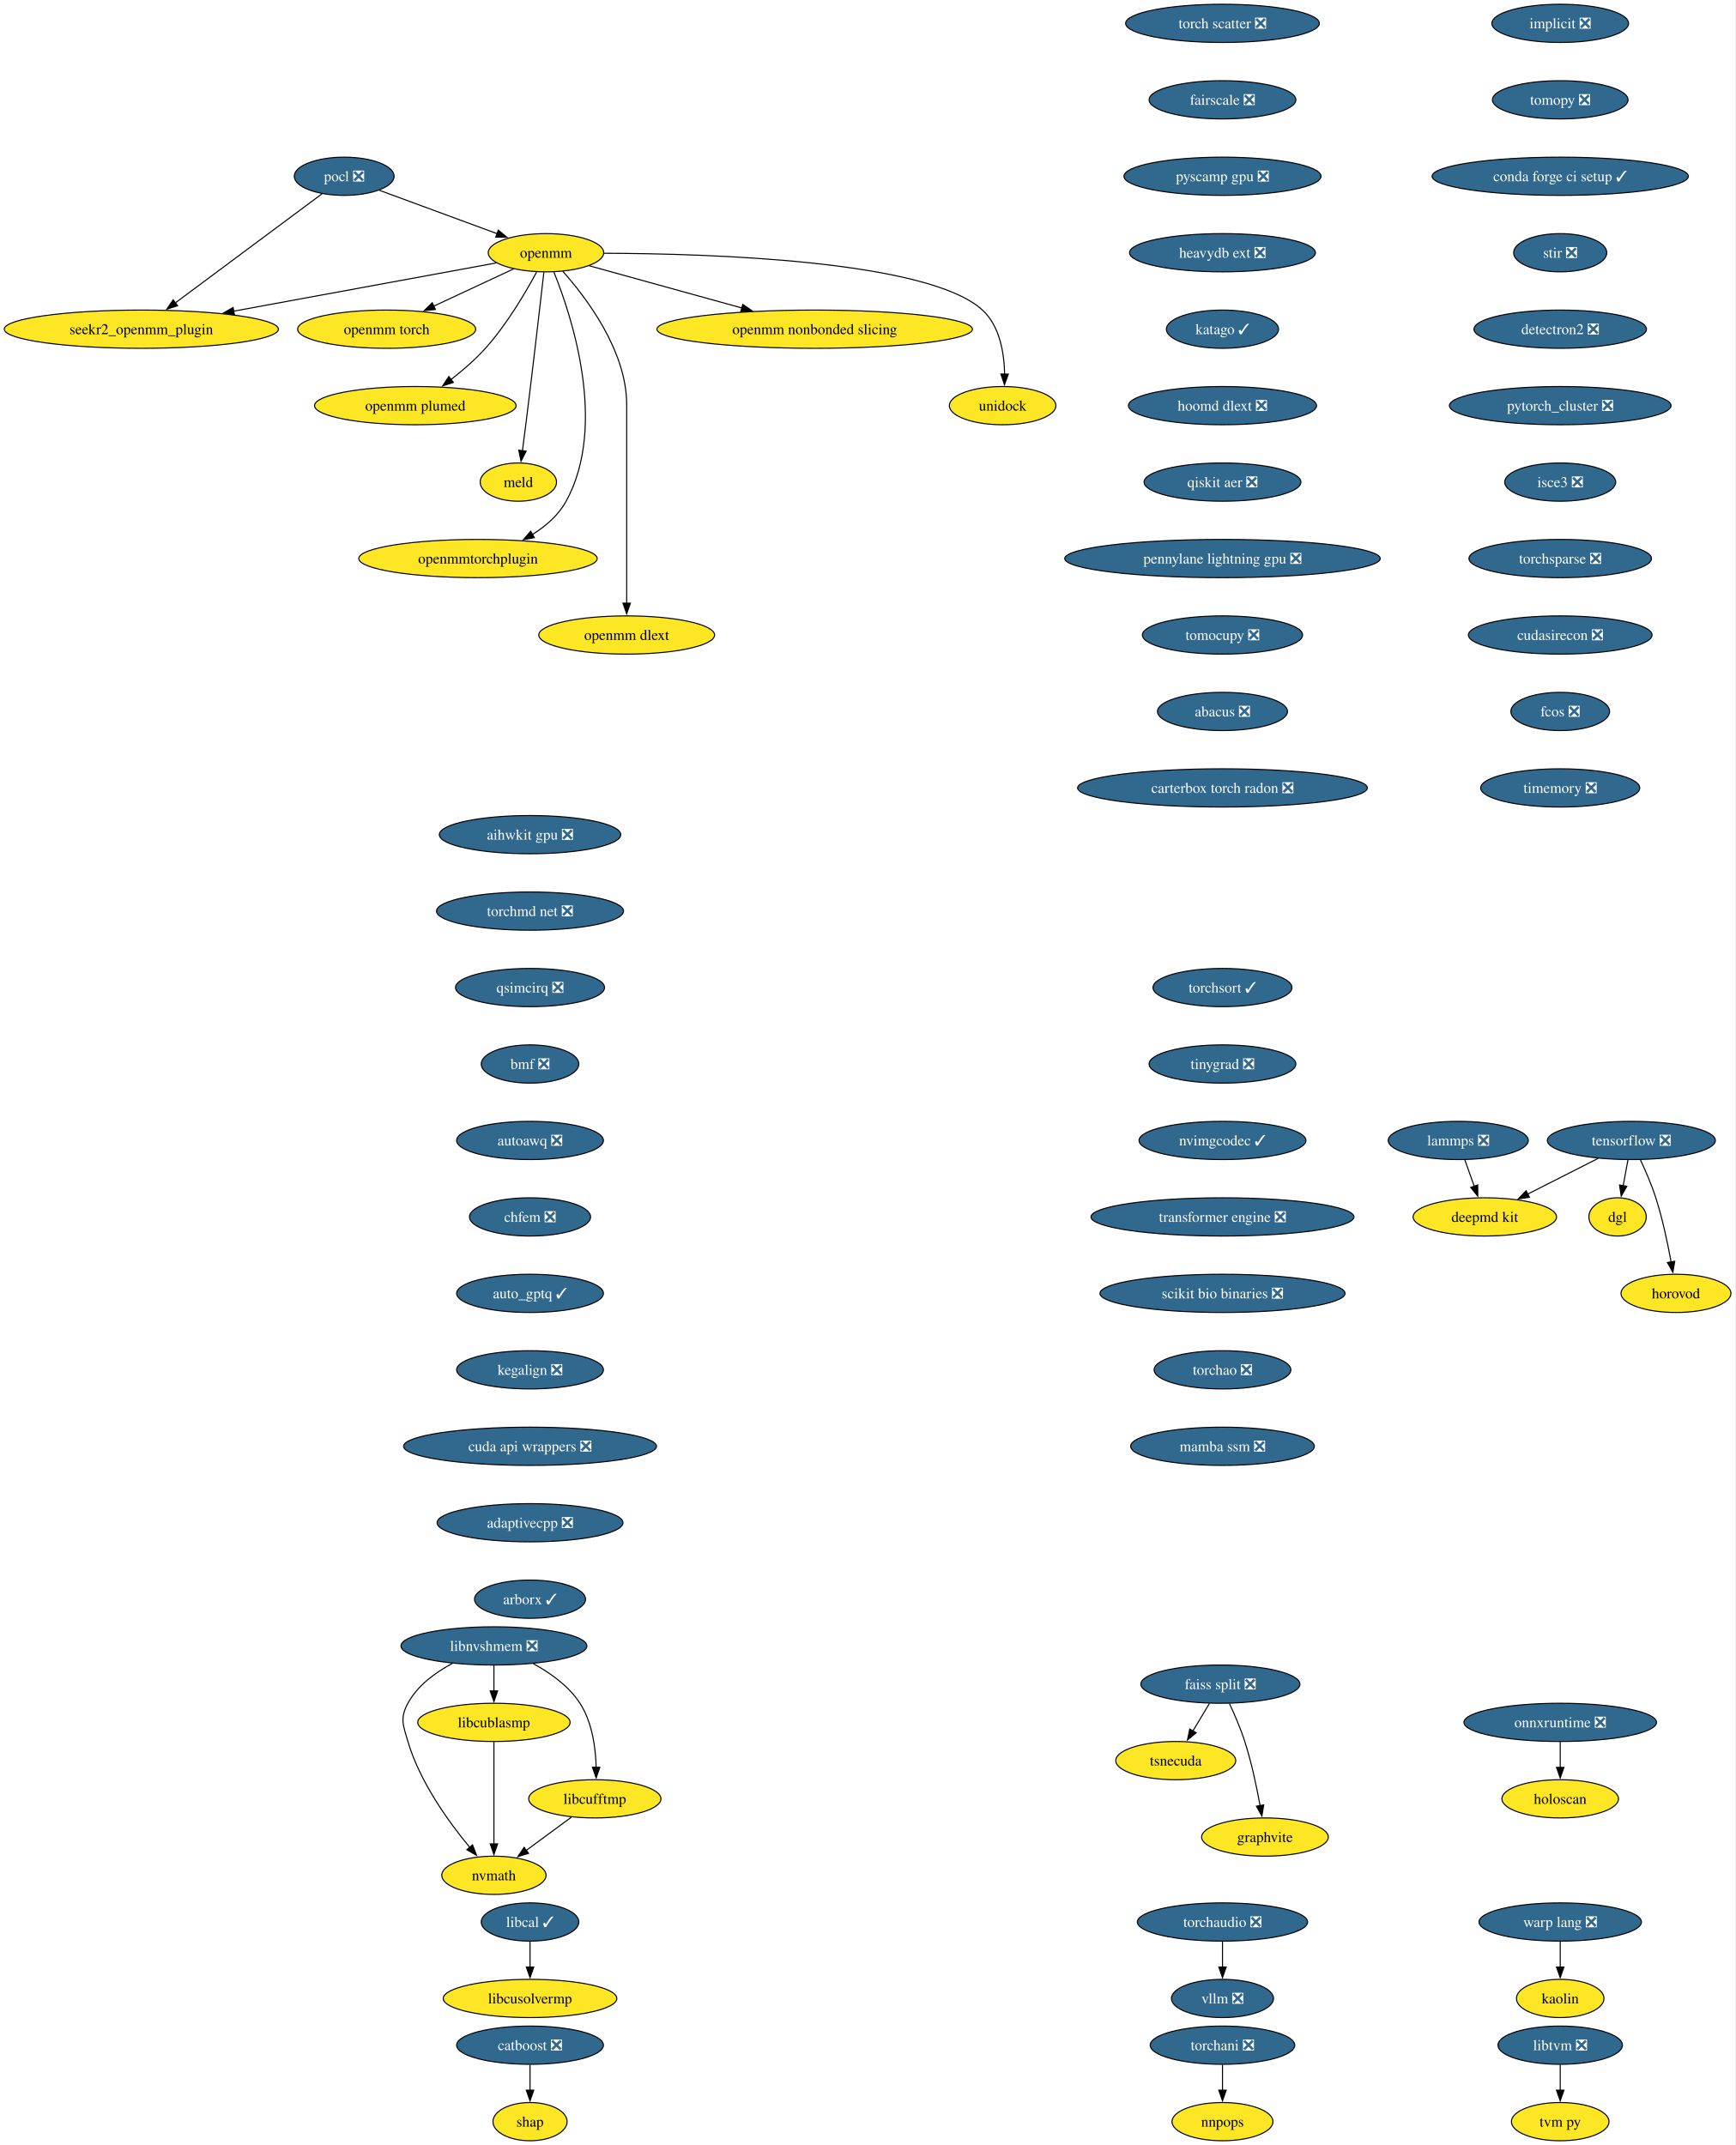
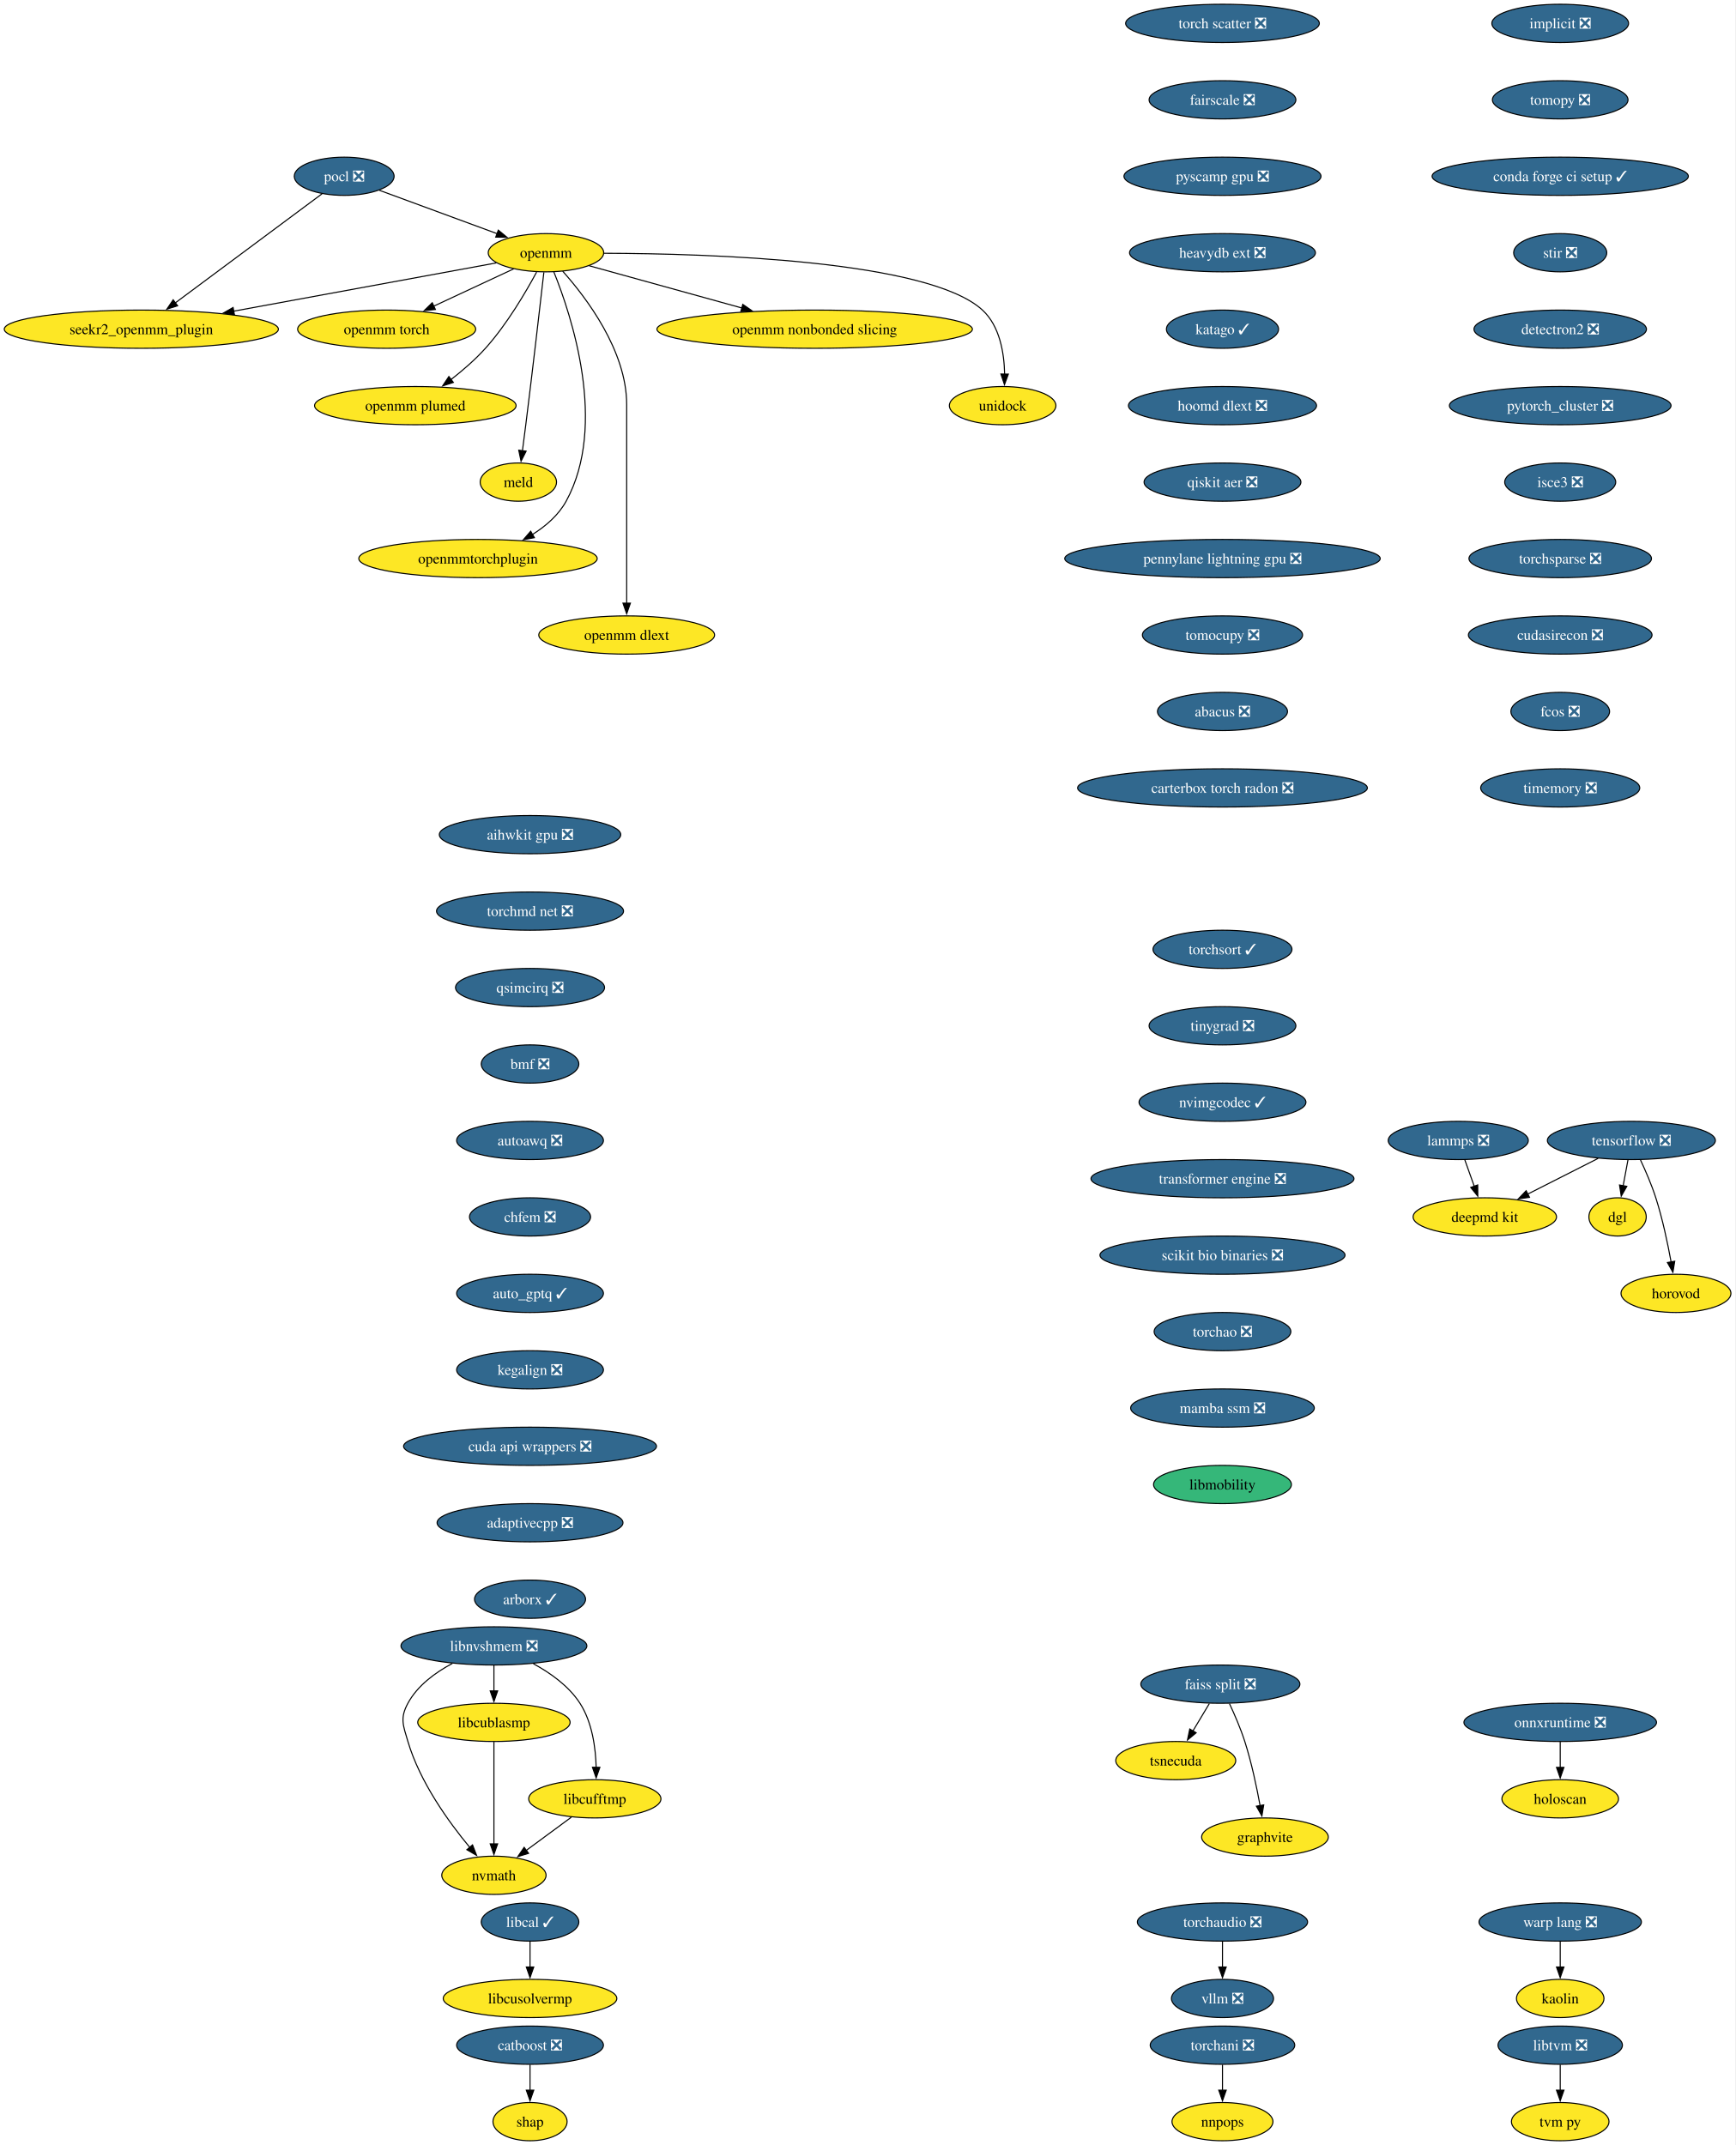
<svg xmlns="http://www.w3.org/2000/svg" xmlns:xlink="http://www.w3.org/1999/xlink" width="1634pt" height="2020pt" viewBox="0.00 0.00 1634.00 2020.00">
  <g id="graph0" class="graph" transform="scale(1 1) rotate(0) translate(4 2016)">
    <polygon fill="white" stroke="none" points="-4,4 -4,-2016 1629.81,-2016 1629.81,4 -4,4" />
    <g id="node1" class="node">
      <g id="a_node1">
        <a xlink:href="https://github.com/conda-forge/implicit-feedstock/pull/109" xlink:title="implicit ❎">
          <ellipse fill="#31688e" stroke="black" cx="1465.07" cy="-1994" rx="64.36" ry="18" />
          <text xml:space="preserve" text-anchor="middle" x="1465.07" y="-1989.33" font-family="Times,serif" font-size="14.00" fill="white">implicit ❎</text>
        </a>
      </g>
    </g>
    <g id="node2" class="node">
      <g id="a_node2">
        <a xlink:href="https://github.com/conda-forge/tomopy-feedstock/pull/84" xlink:title="tomopy ❎">
          <ellipse fill="#31688e" stroke="black" cx="1465.07" cy="-1922" rx="63.84" ry="18" />
          <text xml:space="preserve" text-anchor="middle" x="1465.07" y="-1917.33" font-family="Times,serif" font-size="14.00" fill="white">tomopy ❎</text>
        </a>
      </g>
    </g>
    <g id="node13" class="node">
      <g id="a_node13">
        <a xlink:href="https://github.com/conda-forge/conda-forge-ci-setup-feedstock/pull/393" xlink:title="conda forge ci setup ✓">
          <ellipse fill="#31688e" stroke="black" cx="1465.07" cy="-1850" rx="120.65" ry="18" />
          <text xml:space="preserve" text-anchor="middle" x="1465.07" y="-1845.33" font-family="Times,serif" font-size="14.00" fill="white">conda forge ci setup ✓</text>
        </a>
      </g>
    </g>
    <g id="node3" class="node">
      <g id="a_node3">
        <a xlink:href="https://github.com/conda-forge/pocl-feedstock/pull/110" xlink:title="pocl ❎">
          <ellipse fill="#31688e" stroke="black" cx="320.07" cy="-1850" rx="47" ry="18" />
          <text xml:space="preserve" text-anchor="middle" x="320.07" y="-1845.33" font-family="Times,serif" font-size="14.00" fill="white">pocl ❎</text>
        </a>
      </g>
    </g>
    <g id="node4" class="node">
      <g id="a_node4">
        <a xlink:href="https://github.com/conda-forge/openmm-feedstock" xlink:title="openmm">
          <ellipse fill="#fde725" stroke="black" cx="510.07" cy="-1778" rx="54.36" ry="18" />
          <text xml:space="preserve" text-anchor="middle" x="510.07" y="-1773.33" font-family="Times,serif" font-size="14.00">openmm</text>
        </a>
      </g>
    </g>
    <g id="edge2" class="edge">
      <path fill="none" stroke="black" d="M353.17,-1836.81C383.87,-1825.5 429.84,-1808.56 464.1,-1795.94" />
      <polygon fill="black" stroke="black" points="465.19,-1799.27 473.36,-1792.53 462.77,-1792.7 465.19,-1799.27" />
    </g>
    <g id="node5" class="node">
      <g id="a_node5">
        <a xlink:href="https://github.com/conda-forge/seekr2_openmm_plugin-feedstock" xlink:title="seekr2_openmm_plugin">
          <ellipse fill="#fde725" stroke="black" cx="129.07" cy="-1706" rx="129.07" ry="18" />
          <text xml:space="preserve" text-anchor="middle" x="129.07" y="-1701.33" font-family="Times,serif" font-size="14.00">seekr2_openmm_plugin</text>
        </a>
      </g>
    </g>
    <g id="edge3" class="edge">
      <path fill="none" stroke="black" d="M299.27,-1833.53C265.88,-1808.71 200.11,-1759.81 160.83,-1730.61" />
      <polygon fill="black" stroke="black" points="163.25,-1728.05 153.13,-1724.89 159.07,-1733.66 163.25,-1728.05" />
    </g>
    <g id="edge4" class="edge">
      <path fill="none" stroke="black" d="M463.35,-1768.42C401.9,-1757.13 292.71,-1737.06 215.88,-1722.95" />
      <polygon fill="black" stroke="black" points="216.74,-1719.55 206.28,-1721.18 215.48,-1726.43 216.74,-1719.55" />
    </g>
    <g id="node6" class="node">
      <g id="a_node6">
        <a xlink:href="https://github.com/conda-forge/openmm-torch-feedstock" xlink:title="openmm torch">
          <ellipse fill="#fde725" stroke="black" cx="360.07" cy="-1706" rx="83.83" ry="18" />
          <text xml:space="preserve" text-anchor="middle" x="360.07" y="-1701.33" font-family="Times,serif" font-size="14.00">openmm torch</text>
        </a>
      </g>
    </g>
    <g id="edge5" class="edge">
      <path fill="none" stroke="black" d="M479.72,-1762.83C458.09,-1752.74 428.68,-1739.02 404.43,-1727.7" />
      <polygon fill="black" stroke="black" points="405.96,-1724.55 395.42,-1723.49 403,-1730.89 405.96,-1724.55" />
    </g>
    <g id="node7" class="node">
      <g id="a_node7">
        <a xlink:href="https://github.com/conda-forge/openmm-plumed-feedstock" xlink:title="openmm plumed">
          <ellipse fill="#fde725" stroke="black" cx="387.07" cy="-1634" rx="94.88" ry="18" />
          <text xml:space="preserve" text-anchor="middle" x="387.07" y="-1629.33" font-family="Times,serif" font-size="14.00">openmm plumed</text>
        </a>
      </g>
    </g>
    <g id="edge6" class="edge">
      <path fill="none" stroke="black" d="M501.26,-1759.79C491.14,-1740.98 473.31,-1710.52 453.07,-1688 443.48,-1677.32 431.6,-1667.08 420.58,-1658.49" />
      <polygon fill="black" stroke="black" points="422.88,-1655.85 412.8,-1652.61 418.66,-1661.43 422.88,-1655.85" />
    </g>
    <g id="node8" class="node">
      <g id="a_node8">
        <a xlink:href="https://github.com/conda-forge/meld-feedstock" xlink:title="meld">
          <ellipse fill="#fde725" stroke="black" cx="484.07" cy="-1562" rx="35.95" ry="18" />
          <text xml:space="preserve" text-anchor="middle" x="484.07" y="-1557.33" font-family="Times,serif" font-size="14.00">meld</text>
        </a>
      </g>
    </g>
    <g id="edge7" class="edge">
      <path fill="none" stroke="black" d="M508.1,-1759.6C504.73,-1730.06 497.6,-1668.23 491.07,-1616 490.08,-1608.05 488.96,-1599.43 487.91,-1591.51" />
      <polygon fill="black" stroke="black" points="491.39,-1591.13 486.6,-1581.68 484.45,-1592.05 491.39,-1591.13" />
    </g>
    <g id="node9" class="node">
      <g id="a_node9">
        <a xlink:href="https://github.com/conda-forge/openmmtorchplugin-feedstock" xlink:title="openmmtorchplugin">
          <ellipse fill="#fde725" stroke="black" cx="446.07" cy="-1490" rx="112.24" ry="18" />
          <text xml:space="preserve" text-anchor="middle" x="446.07" y="-1485.33" font-family="Times,serif" font-size="14.00">openmmtorchplugin</text>
        </a>
      </g>
    </g>
    <g id="edge8" class="edge">
      <path fill="none" stroke="black" d="M517.51,-1759.87C533.86,-1719.4 568.47,-1615.9 529.07,-1544 521.87,-1530.86 509.87,-1520.5 497.2,-1512.56" />
      <polygon fill="black" stroke="black" points="499.18,-1509.66 488.76,-1507.71 495.69,-1515.73 499.18,-1509.66" />
    </g>
    <g id="node10" class="node">
      <g id="a_node10">
        <a xlink:href="https://github.com/conda-forge/openmm-dlext-feedstock" xlink:title="openmm dlext">
          <ellipse fill="#fde725" stroke="black" cx="586.07" cy="-1418" rx="82.77" ry="18" />
          <text xml:space="preserve" text-anchor="middle" x="586.07" y="-1413.33" font-family="Times,serif" font-size="14.00">openmm dlext</text>
        </a>
      </g>
    </g>
    <g id="edge9" class="edge">
      <path fill="none" stroke="black" d="M525.82,-1760.61C548.08,-1735.64 586.07,-1685.61 586.07,-1635 586.07,-1635 586.07,-1635 586.07,-1561 586.07,-1521.74 586.07,-1476.38 586.07,-1447.69" />
      <polygon fill="black" stroke="black" points="589.57,-1448 586.07,-1438 582.57,-1448 589.57,-1448" />
    </g>
    <g id="node11" class="node">
      <g id="a_node11">
        <a xlink:href="https://github.com/conda-forge/openmm-nonbonded-slicing-feedstock" xlink:title="openmm nonbonded slicing">
          <ellipse fill="#fde725" stroke="black" cx="763.07" cy="-1706" rx="148.54" ry="18" />
          <text xml:space="preserve" text-anchor="middle" x="763.07" y="-1701.33" font-family="Times,serif" font-size="14.00">openmm nonbonded slicing</text>
        </a>
      </g>
    </g>
    <g id="edge10" class="edge">
      <path fill="none" stroke="black" d="M550.72,-1765.75C589.43,-1755.04 648.46,-1738.71 694.46,-1725.98" />
      <polygon fill="black" stroke="black" points="695.39,-1729.36 704.1,-1723.32 693.52,-1722.61 695.39,-1729.36" />
    </g>
    <g id="node12" class="node">
      <g id="a_node12">
        <a xlink:href="https://github.com/conda-forge/unidock-feedstock" xlink:title="unidock">
          <ellipse fill="#fde725" stroke="black" cx="940.07" cy="-1634" rx="50.16" ry="18" />
          <text xml:space="preserve" text-anchor="middle" x="940.07" y="-1629.33" font-family="Times,serif" font-size="14.00">unidock</text>
        </a>
      </g>
    </g>
    <g id="edge11" class="edge">
      <path fill="none" stroke="black" d="M564.77,-1777.49C664.48,-1777.21 870.27,-1770.79 921.07,-1724 937.43,-1708.93 941.54,-1683.52 941.93,-1663.7" />
      <polygon fill="black" stroke="black" points="945.43,-1663.69 941.79,-1653.74 938.43,-1663.79 945.43,-1663.69" />
    </g>
    <g id="node18" class="node">
      <g id="a_node18">
        <a xlink:href="https://github.com/conda-forge/stir-feedstock/pull/134" xlink:title="stir ❎">
          <ellipse fill="#31688e" stroke="black" cx="1465.07" cy="-1778" rx="43.84" ry="18" />
          <text xml:space="preserve" text-anchor="middle" x="1465.07" y="-1773.33" font-family="Times,serif" font-size="14.00" fill="white">stir ❎</text>
        </a>
      </g>
    </g>
    <g id="node14" class="node">
      <g id="a_node14">
        <a xlink:href="https://github.com/conda-forge/tensorflow-feedstock/pull/436" xlink:title="tensorflow ❎">
          <ellipse fill="#31688e" stroke="black" cx="1532.07" cy="-942" rx="79.09" ry="18" />
          <text xml:space="preserve" text-anchor="middle" x="1532.07" y="-937.33" font-family="Times,serif" font-size="14.00" fill="white">tensorflow ❎</text>
        </a>
      </g>
    </g>
    <g id="node15" class="node">
      <g id="a_node15">
        <a xlink:href="https://github.com/conda-forge/deepmd-kit-feedstock" xlink:title="deepmd kit">
          <ellipse fill="#fde725" stroke="black" cx="1394.07" cy="-870" rx="67.52" ry="18" />
          <text xml:space="preserve" text-anchor="middle" x="1394.07" y="-865.33" font-family="Times,serif" font-size="14.00">deepmd kit</text>
        </a>
      </g>
    </g>
    <g id="edge13" class="edge">
      <path fill="none" stroke="black" d="M1500.76,-925.12C1481.08,-915.13 1455.49,-902.16 1434.31,-891.41" />
      <polygon fill="black" stroke="black" points="1436.17,-888.43 1425.66,-887.02 1433,-894.67 1436.17,-888.43" />
    </g>
    <g id="node16" class="node">
      <g id="a_node16">
        <a xlink:href="https://github.com/conda-forge/dgl-feedstock" xlink:title="dgl">
          <ellipse fill="#fde725" stroke="black" cx="1519.07" cy="-870" rx="27.01" ry="18" />
          <text xml:space="preserve" text-anchor="middle" x="1519.07" y="-865.33" font-family="Times,serif" font-size="14.00">dgl</text>
        </a>
      </g>
    </g>
    <g id="edge14" class="edge">
      <path fill="none" stroke="black" d="M1528.86,-923.7C1527.49,-916.32 1525.86,-907.52 1524.32,-899.25" />
      <polygon fill="black" stroke="black" points="1527.79,-898.79 1522.53,-889.59 1520.91,-900.06 1527.79,-898.79" />
    </g>
    <g id="node17" class="node">
      <g id="a_node17">
        <a xlink:href="https://github.com/conda-forge/horovod-feedstock" xlink:title="horovod">
          <ellipse fill="#fde725" stroke="black" cx="1574.07" cy="-798" rx="51.74" ry="18" />
          <text xml:space="preserve" text-anchor="middle" x="1574.07" y="-793.33" font-family="Times,serif" font-size="14.00">horovod</text>
        </a>
      </g>
    </g>
    <g id="edge15" class="edge">
      <path fill="none" stroke="black" d="M1540.64,-923.67C1545.41,-913.48 1551.16,-900.23 1555.07,-888 1561.41,-868.19 1566.26,-845.23 1569.47,-827.59" />
      <polygon fill="black" stroke="black" points="1572.9,-828.27 1571.17,-817.82 1566,-827.07 1572.9,-828.27" />
    </g>
    <g id="node22" class="node">
      <g id="a_node22">
        <a xlink:href="https://github.com/conda-forge/detectron2-feedstock/pull/52" xlink:title="detectron2 ❎">
          <ellipse fill="#31688e" stroke="black" cx="1465.07" cy="-1706" rx="81.2" ry="18" />
          <text xml:space="preserve" text-anchor="middle" x="1465.07" y="-1701.33" font-family="Times,serif" font-size="14.00" fill="white">detectron2 ❎</text>
        </a>
      </g>
    </g>
    <g id="node19" class="node">
      <g id="a_node19">
        <a xlink:href="https://github.com/conda-forge/catboost-feedstock/pull/142" xlink:title="catboost ❎">
          <ellipse fill="#31688e" stroke="black" cx="495.07" cy="-90" rx="69.1" ry="18" />
          <text xml:space="preserve" text-anchor="middle" x="495.07" y="-85.33" font-family="Times,serif" font-size="14.00" fill="white">catboost ❎</text>
        </a>
      </g>
    </g>
    <g id="node20" class="node">
      <g id="a_node20">
        <a xlink:href="https://github.com/conda-forge/shap-feedstock" xlink:title="shap">
          <ellipse fill="#fde725" stroke="black" cx="495.07" cy="-18" rx="34.9" ry="18" />
          <text xml:space="preserve" text-anchor="middle" x="495.07" y="-13.32" font-family="Times,serif" font-size="14.00">shap</text>
        </a>
      </g>
    </g>
    <g id="edge17" class="edge">
      <path fill="none" stroke="black" d="M495.07,-71.7C495.07,-64.41 495.07,-55.73 495.07,-47.54" />
      <polygon fill="black" stroke="black" points="498.57,-47.62 495.07,-37.62 491.57,-47.62 498.57,-47.62" />
    </g>
    <g id="node21" class="node">
      <g id="a_node21">
        <a xlink:href="https://github.com/conda-forge/lammps-feedstock/pull/228" xlink:title="lammps ❎">
          <ellipse fill="#31688e" stroke="black" cx="1369.07" cy="-942" rx="65.94" ry="18" />
          <text xml:space="preserve" text-anchor="middle" x="1369.07" y="-937.33" font-family="Times,serif" font-size="14.00" fill="white">lammps ❎</text>
        </a>
      </g>
    </g>
    <g id="edge18" class="edge">
      <path fill="none" stroke="black" d="M1375.25,-923.7C1377.95,-916.15 1381.17,-907.12 1384.19,-898.68" />
      <polygon fill="black" stroke="black" points="1387.39,-900.12 1387.45,-889.53 1380.8,-897.77 1387.39,-900.12" />
    </g>
    <g id="node23" class="node">
      <g id="a_node23">
        <a xlink:href="https://github.com/conda-forge/pytorch_cluster-feedstock/pull/62" xlink:title="pytorch_cluster ❎">
          <ellipse fill="#31688e" stroke="black" cx="1465.07" cy="-1634" rx="104.35" ry="18" />
          <text xml:space="preserve" text-anchor="middle" x="1465.07" y="-1629.33" font-family="Times,serif" font-size="14.00" fill="white">pytorch_cluster ❎</text>
        </a>
      </g>
    </g>
    <g id="node27" class="node">
      <g id="a_node27">
        <a xlink:href="https://github.com/conda-forge/isce3-feedstock/pull/92" xlink:title="isce3 ❎">
          <ellipse fill="#31688e" stroke="black" cx="1465.07" cy="-1562" rx="52.26" ry="18" />
          <text xml:space="preserve" text-anchor="middle" x="1465.07" y="-1557.33" font-family="Times,serif" font-size="14.00" fill="white">isce3 ❎</text>
        </a>
      </g>
    </g>
    <g id="node24" class="node">
      <g id="a_node24">
        <a xlink:href="https://github.com/conda-forge/faiss-split-feedstock/pull/90" xlink:title="faiss split ❎">
          <ellipse fill="#31688e" stroke="black" cx="1145.07" cy="-430" rx="74.88" ry="18" />
          <text xml:space="preserve" text-anchor="middle" x="1145.07" y="-425.32" font-family="Times,serif" font-size="14.00" fill="white">faiss split ❎</text>
        </a>
      </g>
    </g>
    <g id="node25" class="node">
      <g id="a_node25">
        <a xlink:href="https://github.com/conda-forge/tsnecuda-feedstock" xlink:title="tsnecuda">
          <ellipse fill="#fde725" stroke="black" cx="1103.07" cy="-358" rx="56.47" ry="18" />
          <text xml:space="preserve" text-anchor="middle" x="1103.07" y="-353.32" font-family="Times,serif" font-size="14.00">tsnecuda</text>
        </a>
      </g>
    </g>
    <g id="edge21" class="edge">
      <path fill="none" stroke="black" d="M1134.69,-411.7C1130.01,-403.9 1124.38,-394.51 1119.17,-385.83" />
      <polygon fill="black" stroke="black" points="1122.26,-384.18 1114.11,-377.4 1116.26,-387.78 1122.26,-384.18" />
    </g>
    <g id="node26" class="node">
      <g id="a_node26">
        <a xlink:href="https://github.com/conda-forge/graphvite-feedstock" xlink:title="graphvite">
          <ellipse fill="#fde725" stroke="black" cx="1187.07" cy="-286" rx="59.63" ry="18" />
          <text xml:space="preserve" text-anchor="middle" x="1187.07" y="-281.32" font-family="Times,serif" font-size="14.00">graphvite</text>
        </a>
      </g>
    </g>
    <g id="edge22" class="edge">
      <path fill="none" stroke="black" d="M1153.64,-411.67C1158.41,-401.48 1164.16,-388.23 1168.07,-376 1174.41,-356.19 1179.26,-333.23 1182.47,-315.59" />
      <polygon fill="black" stroke="black" points="1185.9,-316.27 1184.17,-305.82 1179,-315.07 1185.9,-316.27" />
    </g>
    <g id="node32" class="node">
      <g id="a_node32">
        <a xlink:href="https://github.com/conda-forge/torchsparse-feedstock/pull/41" xlink:title="torchsparse ❎">
          <ellipse fill="#31688e" stroke="black" cx="1465.07" cy="-1490" rx="85.93" ry="18" />
          <text xml:space="preserve" text-anchor="middle" x="1465.07" y="-1485.33" font-family="Times,serif" font-size="14.00" fill="white">torchsparse ❎</text>
        </a>
      </g>
    </g>
    <g id="node28" class="node">
      <g id="a_node28">
        <a xlink:href="https://github.com/conda-forge/libtvm-feedstock/pull/42" xlink:title="libtvm ❎">
          <ellipse fill="#31688e" stroke="black" cx="1465.07" cy="-90" rx="58.57" ry="18" />
          <text xml:space="preserve" text-anchor="middle" x="1465.07" y="-85.33" font-family="Times,serif" font-size="14.00" fill="white">libtvm ❎</text>
        </a>
      </g>
    </g>
    <g id="node29" class="node">
      <g id="a_node29">
        <a xlink:href="https://github.com/conda-forge/tvm-py-feedstock" xlink:title="tvm py">
          <ellipse fill="#fde725" stroke="black" cx="1465.07" cy="-18" rx="45.95" ry="18" />
          <text xml:space="preserve" text-anchor="middle" x="1465.07" y="-13.32" font-family="Times,serif" font-size="14.00">tvm py</text>
        </a>
      </g>
    </g>
    <g id="edge24" class="edge">
      <path fill="none" stroke="black" d="M1465.07,-71.7C1465.07,-64.41 1465.07,-55.73 1465.07,-47.54" />
      <polygon fill="black" stroke="black" points="1468.57,-47.62 1465.07,-37.62 1461.57,-47.62 1468.57,-47.62" />
    </g>
    <g id="node30" class="node">
      <g id="a_node30">
        <a xlink:href="https://github.com/conda-forge/torchani-feedstock/pull/48" xlink:title="torchani ❎">
          <ellipse fill="#31688e" stroke="black" cx="1147.07" cy="-90" rx="68.04" ry="18" />
          <text xml:space="preserve" text-anchor="middle" x="1147.07" y="-85.33" font-family="Times,serif" font-size="14.00" fill="white">torchani ❎</text>
        </a>
      </g>
    </g>
    <g id="node31" class="node">
      <g id="a_node31">
        <a xlink:href="https://github.com/conda-forge/nnpops-feedstock" xlink:title="nnpops">
          <ellipse fill="#fde725" stroke="black" cx="1147.07" cy="-18" rx="47.53" ry="18" />
          <text xml:space="preserve" text-anchor="middle" x="1147.07" y="-13.32" font-family="Times,serif" font-size="14.00">nnpops</text>
        </a>
      </g>
    </g>
    <g id="edge25" class="edge">
      <path fill="none" stroke="black" d="M1147.07,-71.7C1147.07,-64.41 1147.07,-55.73 1147.07,-47.54" />
      <polygon fill="black" stroke="black" points="1150.57,-47.62 1147.07,-37.62 1143.57,-47.62 1150.57,-47.62" />
    </g>
    <g id="node35" class="node">
      <g id="a_node35">
        <a xlink:href="https://github.com/conda-forge/cudasirecon-feedstock/pull/31" xlink:title="cudasirecon ❎">
          <ellipse fill="#31688e" stroke="black" cx="1465.07" cy="-1418" rx="86.46" ry="18" />
          <text xml:space="preserve" text-anchor="middle" x="1465.07" y="-1413.33" font-family="Times,serif" font-size="14.00" fill="white">cudasirecon ❎</text>
        </a>
      </g>
    </g>
    <g id="node33" class="node">
      <g id="a_node33">
        <a xlink:href="https://github.com/conda-forge/onnxruntime-feedstock/pull/151" xlink:title="onnxruntime ❎">
          <ellipse fill="#31688e" stroke="black" cx="1465.07" cy="-394" rx="90.67" ry="18" />
          <text xml:space="preserve" text-anchor="middle" x="1465.07" y="-389.32" font-family="Times,serif" font-size="14.00" fill="white">onnxruntime ❎</text>
        </a>
      </g>
    </g>
    <g id="node34" class="node">
      <g id="a_node34">
        <a xlink:href="https://github.com/conda-forge/holoscan-feedstock" xlink:title="holoscan">
          <ellipse fill="#fde725" stroke="black" cx="1465.07" cy="-322" rx="54.89" ry="18" />
          <text xml:space="preserve" text-anchor="middle" x="1465.07" y="-317.32" font-family="Times,serif" font-size="14.00">holoscan</text>
        </a>
      </g>
    </g>
    <g id="edge27" class="edge">
      <path fill="none" stroke="black" d="M1465.07,-375.7C1465.07,-368.41 1465.07,-359.73 1465.07,-351.54" />
      <polygon fill="black" stroke="black" points="1468.57,-351.62 1465.07,-341.62 1461.57,-351.62 1468.57,-351.62" />
    </g>
    <g id="node36" class="node">
      <g id="a_node36">
        <a xlink:href="https://github.com/conda-forge/fcos-feedstock/pull/26" xlink:title="fcos ❎">
          <ellipse fill="#31688e" stroke="black" cx="1465.07" cy="-1346" rx="46.47" ry="18" />
          <text xml:space="preserve" text-anchor="middle" x="1465.07" y="-1341.33" font-family="Times,serif" font-size="14.00" fill="white">fcos ❎</text>
        </a>
      </g>
    </g>
    <g id="node37" class="node">
      <g id="a_node37">
        <a xlink:href="https://github.com/conda-forge/timemory-feedstock/pull/23" xlink:title="timemory ❎">
          <ellipse fill="#31688e" stroke="black" cx="1465.07" cy="-1274" rx="74.88" ry="18" />
          <text xml:space="preserve" text-anchor="middle" x="1465.07" y="-1269.33" font-family="Times,serif" font-size="14.00" fill="white">timemory ❎</text>
        </a>
      </g>
    </g>
    <g id="node38" class="node">
      <g id="a_node38">
        <a xlink:href="https://github.com/conda-forge/torch-scatter-feedstock/pull/41" xlink:title="torch scatter ❎">
          <ellipse fill="#31688e" stroke="black" cx="1147.07" cy="-1994" rx="91.19" ry="18" />
          <text xml:space="preserve" text-anchor="middle" x="1147.07" y="-1989.33" font-family="Times,serif" font-size="14.00" fill="white">torch scatter ❎</text>
        </a>
      </g>
    </g>
    <g id="node39" class="node">
      <g id="a_node39">
        <a xlink:href="https://github.com/conda-forge/fairscale-feedstock/pull/41" xlink:title="fairscale ❎">
          <ellipse fill="#31688e" stroke="black" cx="1147.07" cy="-1922" rx="69.1" ry="18" />
          <text xml:space="preserve" text-anchor="middle" x="1147.07" y="-1917.33" font-family="Times,serif" font-size="14.00" fill="white">fairscale ❎</text>
        </a>
      </g>
    </g>
    <g id="node41" class="node">
      <g id="a_node41">
        <a xlink:href="https://github.com/conda-forge/pyscamp-gpu-feedstock/pull/16" xlink:title="pyscamp gpu ❎">
          <ellipse fill="#31688e" stroke="black" cx="1147.07" cy="-1850" rx="92.77" ry="18" />
          <text xml:space="preserve" text-anchor="middle" x="1147.07" y="-1845.33" font-family="Times,serif" font-size="14.00" fill="white">pyscamp gpu ❎</text>
        </a>
      </g>
    </g>
    <g id="node40" class="node">
      <g id="a_node40">
        <a xlink:href="https://github.com/conda-forge/kaolin-feedstock" xlink:title="kaolin">
          <ellipse fill="#fde725" stroke="black" cx="1465.07" cy="-134" rx="41.21" ry="18" />
          <text xml:space="preserve" text-anchor="middle" x="1465.07" y="-129.32" font-family="Times,serif" font-size="14.00">kaolin</text>
        </a>
      </g>
    </g>
    <g id="node42" class="node">
      <g id="a_node42">
        <a xlink:href="https://github.com/conda-forge/heavydb-ext-feedstock/pull/90" xlink:title="heavydb ext ❎">
          <ellipse fill="#31688e" stroke="black" cx="1147.07" cy="-1778" rx="87.51" ry="18" />
          <text xml:space="preserve" text-anchor="middle" x="1147.07" y="-1773.33" font-family="Times,serif" font-size="14.00" fill="white">heavydb ext ❎</text>
        </a>
      </g>
    </g>
    <g id="node43" class="node">
      <g id="a_node43">
        <a xlink:href="https://github.com/conda-forge/katago-feedstock/pull/26" xlink:title="katago ✓">
          <ellipse fill="#31688e" stroke="black" cx="1147.07" cy="-1706" rx="52.79" ry="18" />
          <text xml:space="preserve" text-anchor="middle" x="1147.07" y="-1701.33" font-family="Times,serif" font-size="14.00" fill="white">katago ✓</text>
        </a>
      </g>
    </g>
    <g id="node44" class="node">
      <g id="a_node44">
        <a xlink:href="https://github.com/conda-forge/hoomd-dlext-feedstock/pull/18" xlink:title="hoomd dlext ❎">
          <ellipse fill="#31688e" stroke="black" cx="1147.07" cy="-1634" rx="88.56" ry="18" />
          <text xml:space="preserve" text-anchor="middle" x="1147.07" y="-1629.33" font-family="Times,serif" font-size="14.00" fill="white">hoomd dlext ❎</text>
        </a>
      </g>
    </g>
    <g id="node45" class="node">
      <g id="a_node45">
        <a xlink:href="https://github.com/conda-forge/qiskit-aer-feedstock/pull/59" xlink:title="qiskit aer ❎">
          <ellipse fill="#31688e" stroke="black" cx="1147.07" cy="-1562" rx="73.83" ry="18" />
          <text xml:space="preserve" text-anchor="middle" x="1147.07" y="-1557.33" font-family="Times,serif" font-size="14.00" fill="white">qiskit aer ❎</text>
        </a>
      </g>
    </g>
    <g id="node46" class="node">
      <g id="a_node46">
        <a xlink:href="https://github.com/conda-forge/pennylane-lightning-gpu-feedstock/pull/28" xlink:title="pennylane lightning gpu ❎">
          <ellipse fill="#31688e" stroke="black" cx="1147.07" cy="-1490" rx="148.54" ry="18" />
          <text xml:space="preserve" text-anchor="middle" x="1147.07" y="-1485.33" font-family="Times,serif" font-size="14.00" fill="white">pennylane lightning gpu ❎</text>
        </a>
      </g>
    </g>
    <g id="node47" class="node">
      <g id="a_node47">
        <a xlink:href="https://github.com/conda-forge/tomocupy-feedstock/pull/32" xlink:title="tomocupy ❎">
          <ellipse fill="#31688e" stroke="black" cx="1147.07" cy="-1418" rx="75.41" ry="18" />
          <text xml:space="preserve" text-anchor="middle" x="1147.07" y="-1413.33" font-family="Times,serif" font-size="14.00" fill="white">tomocupy ❎</text>
        </a>
      </g>
    </g>
    <g id="node48" class="node">
      <g id="a_node48">
        <a xlink:href="https://github.com/conda-forge/abacus-feedstock/pull/64" xlink:title="abacus ❎">
          <ellipse fill="#31688e" stroke="black" cx="1147.07" cy="-1346" rx="61.2" ry="18" />
          <text xml:space="preserve" text-anchor="middle" x="1147.07" y="-1341.33" font-family="Times,serif" font-size="14.00" fill="white">abacus ❎</text>
        </a>
      </g>
    </g>
    <g id="node49" class="node">
      <g id="a_node49">
        <a xlink:href="https://github.com/conda-forge/carterbox-torch-radon-feedstock/pull/19" xlink:title="carterbox torch radon ❎">
          <ellipse fill="#31688e" stroke="black" cx="1147.07" cy="-1274" rx="136.44" ry="18" />
          <text xml:space="preserve" text-anchor="middle" x="1147.07" y="-1269.33" font-family="Times,serif" font-size="14.00" fill="white">carterbox torch radon ❎</text>
        </a>
      </g>
    </g>
    <g id="node50" class="node">
      <g id="a_node50">
        <a xlink:href="https://github.com/conda-forge/aihwkit-gpu-feedstock/pull/27" xlink:title="aihwkit gpu ❎">
          <ellipse fill="#31688e" stroke="black" cx="495.07" cy="-1230" rx="85.41" ry="18" />
          <text xml:space="preserve" text-anchor="middle" x="495.07" y="-1225.33" font-family="Times,serif" font-size="14.00" fill="white">aihwkit gpu ❎</text>
        </a>
      </g>
    </g>
    <g id="node51" class="node">
      <g id="a_node51">
        <a xlink:href="https://github.com/conda-forge/torchmd-net-feedstock/pull/63" xlink:title="torchmd net ❎">
          <ellipse fill="#31688e" stroke="black" cx="495.07" cy="-1158" rx="88.04" ry="18" />
          <text xml:space="preserve" text-anchor="middle" x="495.07" y="-1153.33" font-family="Times,serif" font-size="14.00" fill="white">torchmd net ❎</text>
        </a>
      </g>
    </g>
    <g id="node52" class="node">
      <g id="a_node52">
        <a xlink:href="https://github.com/conda-forge/qsimcirq-feedstock/pull/31" xlink:title="qsimcirq ❎">
          <ellipse fill="#31688e" stroke="black" cx="495.07" cy="-1086" rx="70.15" ry="18" />
          <text xml:space="preserve" text-anchor="middle" x="495.07" y="-1081.33" font-family="Times,serif" font-size="14.00" fill="white">qsimcirq ❎</text>
        </a>
      </g>
    </g>
    <g id="node53" class="node">
      <g id="a_node53">
        <a xlink:href="https://github.com/conda-forge/bmf-feedstock/pull/39" xlink:title="bmf ❎">
          <ellipse fill="#31688e" stroke="black" cx="495.07" cy="-1014" rx="45.95" ry="18" />
          <text xml:space="preserve" text-anchor="middle" x="495.07" y="-1009.33" font-family="Times,serif" font-size="14.00" fill="white">bmf ❎</text>
        </a>
      </g>
    </g>
    <g id="node55" class="node">
      <g id="a_node55">
        <a xlink:href="https://github.com/conda-forge/autoawq-feedstock/pull/32" xlink:title="autoawq ❎">
          <ellipse fill="#31688e" stroke="black" cx="495.07" cy="-942" rx="69.1" ry="18" />
          <text xml:space="preserve" text-anchor="middle" x="495.07" y="-937.33" font-family="Times,serif" font-size="14.00" fill="white">autoawq ❎</text>
        </a>
      </g>
    </g>
    <g id="node54" class="node">
      <g id="a_node54">
        <a xlink:href="https://github.com/conda-forge/warp-lang-feedstock/pull/60" xlink:title="warp lang ❎">
          <ellipse fill="#31688e" stroke="black" cx="1465.07" cy="-206" rx="76.46" ry="18" />
          <text xml:space="preserve" text-anchor="middle" x="1465.07" y="-201.33" font-family="Times,serif" font-size="14.00" fill="white">warp lang ❎</text>
        </a>
      </g>
    </g>
    <g id="edge44" class="edge">
      <path fill="none" stroke="black" d="M1465.07,-187.7C1465.07,-180.41 1465.07,-171.73 1465.07,-163.54" />
      <polygon fill="black" stroke="black" points="1468.57,-163.62 1465.07,-153.62 1461.57,-163.62 1468.57,-163.62" />
    </g>
    <g id="node56" class="node">
      <g id="a_node56">
        <a xlink:href="https://github.com/conda-forge/chfem-feedstock/pull/9" xlink:title="chfem ❎">
          <ellipse fill="#31688e" stroke="black" cx="495.07" cy="-870" rx="57" ry="18" />
          <text xml:space="preserve" text-anchor="middle" x="495.07" y="-865.33" font-family="Times,serif" font-size="14.00" fill="white">chfem ❎</text>
        </a>
      </g>
    </g>
    <g id="node57" class="node">
      <g id="a_node57">
        <a xlink:href="https://github.com/conda-forge/auto_gptq-feedstock/pull/17" xlink:title="auto_gptq ✓">
          <ellipse fill="#31688e" stroke="black" cx="495.07" cy="-798" rx="69.1" ry="18" />
          <text xml:space="preserve" text-anchor="middle" x="495.07" y="-793.33" font-family="Times,serif" font-size="14.00" fill="white">auto_gptq ✓</text>
        </a>
      </g>
    </g>
    <g id="node58" class="node">
      <g id="a_node58">
        <a xlink:href="https://github.com/conda-forge/kegalign-feedstock/pull/4" xlink:title="kegalign ❎">
          <ellipse fill="#31688e" stroke="black" cx="495.07" cy="-726" rx="69.1" ry="18" />
          <text xml:space="preserve" text-anchor="middle" x="495.07" y="-721.33" font-family="Times,serif" font-size="14.00" fill="white">kegalign ❎</text>
        </a>
      </g>
    </g>
    <g id="node60" class="node">
      <g id="a_node60">
        <a xlink:href="https://github.com/conda-forge/cuda-api-wrappers-feedstock/pull/3" xlink:title="cuda api wrappers ❎">
          <ellipse fill="#31688e" stroke="black" cx="495.07" cy="-654" rx="119.08" ry="18" />
          <text xml:space="preserve" text-anchor="middle" x="495.07" y="-649.33" font-family="Times,serif" font-size="14.00" fill="white">cuda api wrappers ❎</text>
        </a>
      </g>
    </g>
    <g id="node59" class="node">
      <g id="a_node59">
        <a xlink:href="https://github.com/conda-forge/nvmath-feedstock" xlink:title="nvmath">
          <ellipse fill="#fde725" stroke="black" cx="461.07" cy="-250" rx="49.1" ry="18" />
          <text xml:space="preserve" text-anchor="middle" x="461.07" y="-245.32" font-family="Times,serif" font-size="14.00">nvmath</text>
        </a>
      </g>
    </g>
    <g id="node61" class="node">
      <g id="a_node61">
        <a xlink:href="https://github.com/conda-forge/adaptivecpp-feedstock/pull/24" xlink:title="adaptivecpp ❎">
          <ellipse fill="#31688e" stroke="black" cx="495.07" cy="-582" rx="87.51" ry="18" />
          <text xml:space="preserve" text-anchor="middle" x="495.07" y="-577.33" font-family="Times,serif" font-size="14.00" fill="white">adaptivecpp ❎</text>
        </a>
      </g>
    </g>
    <g id="node67" class="node">
      <g id="a_node67">
        <a xlink:href="https://github.com/conda-forge/arborx-feedstock/pull/2" xlink:title="arborx ✓">
          <ellipse fill="#31688e" stroke="black" cx="495.07" cy="-510" rx="52.26" ry="18" />
          <text xml:space="preserve" text-anchor="middle" x="495.07" y="-505.32" font-family="Times,serif" font-size="14.00" fill="white">arborx ✓</text>
        </a>
      </g>
    </g>
    <g id="node62" class="node">
      <g id="a_node62">
        <a xlink:href="https://github.com/conda-forge/libcal-feedstock/pull/9" xlink:title="libcal ✓">
          <ellipse fill="#31688e" stroke="black" cx="495.07" cy="-206" rx="45.95" ry="18" />
          <text xml:space="preserve" text-anchor="middle" x="495.07" y="-201.33" font-family="Times,serif" font-size="14.00" fill="white">libcal ✓</text>
        </a>
      </g>
    </g>
    <g id="node63" class="node">
      <g id="a_node63">
        <a xlink:href="https://github.com/conda-forge/libcusolvermp-feedstock" xlink:title="libcusolvermp">
          <ellipse fill="#fde725" stroke="black" cx="495.07" cy="-134" rx="81.72" ry="18" />
          <text xml:space="preserve" text-anchor="middle" x="495.07" y="-129.32" font-family="Times,serif" font-size="14.00">libcusolvermp</text>
        </a>
      </g>
    </g>
    <g id="edge51" class="edge">
      <path fill="none" stroke="black" d="M495.07,-187.7C495.07,-180.41 495.07,-171.73 495.07,-163.54" />
      <polygon fill="black" stroke="black" points="498.57,-163.62 495.07,-153.62 491.57,-163.62 498.57,-163.62" />
    </g>
    <g id="node64" class="node">
      <g id="a_node64">
        <a xlink:href="https://github.com/conda-forge/libcublasmp-feedstock" xlink:title="libcublasmp">
          <ellipse fill="#fde725" stroke="black" cx="461.07" cy="-394" rx="71.73" ry="18" />
          <text xml:space="preserve" text-anchor="middle" x="461.07" y="-389.32" font-family="Times,serif" font-size="14.00">libcublasmp</text>
        </a>
      </g>
    </g>
    <g id="edge52" class="edge">
      <path fill="none" stroke="black" d="M461.07,-375.59C461.07,-351.61 461.07,-308.14 461.07,-279.42" />
      <polygon fill="black" stroke="black" points="464.57,-279.62 461.07,-269.62 457.57,-279.62 464.57,-279.62" />
    </g>
    <g id="node65" class="node">
      <g id="a_node65">
        <a xlink:href="https://github.com/conda-forge/torchaudio-feedstock/pull/34" xlink:title="torchaudio ❎">
          <ellipse fill="#31688e" stroke="black" cx="1147.07" cy="-206" rx="80.14" ry="18" />
          <text xml:space="preserve" text-anchor="middle" x="1147.07" y="-201.33" font-family="Times,serif" font-size="14.00" fill="white">torchaudio ❎</text>
        </a>
      </g>
    </g>
    <g id="node66" class="node">
      <g id="a_node66">
        <a xlink:href="https://github.com/conda-forge/vllm-feedstock/pull/5" xlink:title="vllm ❎">
          <ellipse fill="#31688e" stroke="black" cx="1147.07" cy="-134" rx="48.05" ry="18" />
          <text xml:space="preserve" text-anchor="middle" x="1147.07" y="-129.32" font-family="Times,serif" font-size="14.00" fill="white">vllm ❎</text>
        </a>
      </g>
    </g>
    <g id="edge53" class="edge">
      <path fill="none" stroke="black" d="M1147.07,-187.7C1147.07,-180.41 1147.07,-171.73 1147.07,-163.54" />
      <polygon fill="black" stroke="black" points="1150.57,-163.62 1147.07,-153.62 1143.57,-163.62 1150.57,-163.62" />
    </g>
    <g id="node68" class="node">
      <g id="a_node68">
        <a xlink:href="https://github.com/conda-forge/torchsort-feedstock/pull/9" xlink:title="torchsort ✓">
-           <ellipse fill="#31688e" stroke="black" cx="1147.07" cy="-1086" rx="65.41" ry="18" />
-           <text xml:space="preserve" text-anchor="middle" x="1147.07" y="-1081.33" font-family="Times,serif" font-size="14.00" fill="white">torchsort ✓</text>
+           <ellipse fill="#31688e" stroke="black" cx="1147.07" cy="-1122" rx="65.41" ry="18" />
+           <text xml:space="preserve" text-anchor="middle" x="1147.07" y="-1117.33" font-family="Times,serif" font-size="14.00" fill="white">torchsort ✓</text>
        </a>
      </g>
    </g>
    <g id="node69" class="node">
      <g id="a_node69">
        <a xlink:href="https://github.com/conda-forge/tinygrad-feedstock/pull/5" xlink:title="tinygrad ❎">
-           <ellipse fill="#31688e" stroke="black" cx="1147.07" cy="-1014" rx="69.1" ry="18" />
-           <text xml:space="preserve" text-anchor="middle" x="1147.07" y="-1009.33" font-family="Times,serif" font-size="14.00" fill="white">tinygrad ❎</text>
+           <ellipse fill="#31688e" stroke="black" cx="1147.07" cy="-1050" rx="69.1" ry="18" />
+           <text xml:space="preserve" text-anchor="middle" x="1147.07" y="-1045.33" font-family="Times,serif" font-size="14.00" fill="white">tinygrad ❎</text>
        </a>
      </g>
    </g>
    <g id="node72" class="node">
      <g id="a_node72">
        <a xlink:href="https://github.com/conda-forge/nvimgcodec-feedstock/pull/6" xlink:title="nvimgcodec ✓">
-           <ellipse fill="#31688e" stroke="black" cx="1147.07" cy="-942" rx="78.57" ry="18" />
-           <text xml:space="preserve" text-anchor="middle" x="1147.07" y="-937.33" font-family="Times,serif" font-size="14.00" fill="white">nvimgcodec ✓</text>
+           <ellipse fill="#31688e" stroke="black" cx="1147.07" cy="-978" rx="78.57" ry="18" />
+           <text xml:space="preserve" text-anchor="middle" x="1147.07" y="-973.33" font-family="Times,serif" font-size="14.00" fill="white">nvimgcodec ✓</text>
        </a>
      </g>
    </g>
    <g id="node70" class="node">
      <g id="a_node70">
        <a xlink:href="https://github.com/conda-forge/libnvshmem-feedstock/pull/8" xlink:title="libnvshmem ❎">
          <ellipse fill="#31688e" stroke="black" cx="461.07" cy="-466" rx="87.51" ry="18" />
          <text xml:space="preserve" text-anchor="middle" x="461.07" y="-461.32" font-family="Times,serif" font-size="14.00" fill="white">libnvshmem ❎</text>
        </a>
      </g>
    </g>
    <g id="edge56" class="edge">
      <path fill="none" stroke="black" d="M421.94,-449.5C405.95,-440.99 389.1,-428.7 380.07,-412 372.46,-397.93 375.54,-391.34 380.07,-376 391.4,-337.69 418.56,-300.09 438.31,-276.3" />
      <polygon fill="black" stroke="black" points="440.93,-278.62 444.75,-268.74 435.6,-274.09 440.93,-278.62" />
    </g>
    <g id="edge57" class="edge">
      <path fill="none" stroke="black" d="M461.07,-447.7C461.07,-440.41 461.07,-431.73 461.07,-423.54" />
      <polygon fill="black" stroke="black" points="464.57,-423.62 461.07,-413.62 457.57,-423.62 464.57,-423.62" />
    </g>
    <g id="node71" class="node">
      <g id="a_node71">
        <a xlink:href="https://github.com/conda-forge/libcufftmp-feedstock" xlink:title="libcufftmp">
          <ellipse fill="#fde725" stroke="black" cx="556.07" cy="-322" rx="62.26" ry="18" />
          <text xml:space="preserve" text-anchor="middle" x="556.07" y="-317.32" font-family="Times,serif" font-size="14.00">libcufftmp</text>
        </a>
      </g>
    </g>
    <g id="edge58" class="edge">
      <path fill="none" stroke="black" d="M498.17,-449.25C514.17,-440.58 531.58,-428.23 542.07,-412 553.63,-394.11 556.86,-370.07 557.34,-351.49" />
      <polygon fill="black" stroke="black" points="560.84,-351.69 557.33,-341.69 553.84,-351.7 560.84,-351.69" />
    </g>
    <g id="edge59" class="edge">
      <path fill="none" stroke="black" d="M534.04,-304.76C521.39,-295.45 505.32,-283.61 491.49,-273.41" />
      <polygon fill="black" stroke="black" points="493.68,-270.68 483.55,-267.56 489.53,-276.31 493.68,-270.68" />
    </g>
    <g id="node73" class="node">
      <g id="a_node73">
        <a xlink:href="https://github.com/conda-forge/transformer-engine-feedstock/pull/14" xlink:title="transformer engine ❎">
-           <ellipse fill="#31688e" stroke="black" cx="1147.07" cy="-870" rx="123.81" ry="18" />
-           <text xml:space="preserve" text-anchor="middle" x="1147.07" y="-865.33" font-family="Times,serif" font-size="14.00" fill="white">transformer engine ❎</text>
+           <ellipse fill="#31688e" stroke="black" cx="1147.07" cy="-906" rx="123.81" ry="18" />
+           <text xml:space="preserve" text-anchor="middle" x="1147.07" y="-901.33" font-family="Times,serif" font-size="14.00" fill="white">transformer engine ❎</text>
        </a>
      </g>
    </g>
    <g id="node74" class="node">
      <g id="a_node74">
        <a xlink:href="https://github.com/conda-forge/scikit-bio-binaries-feedstock/pull/6" xlink:title="scikit bio binaries ❎">
-           <ellipse fill="#31688e" stroke="black" cx="1147.07" cy="-798" rx="115.39" ry="18" />
-           <text xml:space="preserve" text-anchor="middle" x="1147.07" y="-793.33" font-family="Times,serif" font-size="14.00" fill="white">scikit bio binaries ❎</text>
+           <ellipse fill="#31688e" stroke="black" cx="1147.07" cy="-834" rx="115.39" ry="18" />
+           <text xml:space="preserve" text-anchor="middle" x="1147.07" y="-829.33" font-family="Times,serif" font-size="14.00" fill="white">scikit bio binaries ❎</text>
        </a>
      </g>
    </g>
    <g id="node75" class="node">
      <g id="a_node75">
        <a xlink:href="https://github.com/conda-forge/torchao-feedstock/pull/2" xlink:title="torchao ❎">
-           <ellipse fill="#31688e" stroke="black" cx="1147.07" cy="-726" rx="64.36" ry="18" />
-           <text xml:space="preserve" text-anchor="middle" x="1147.07" y="-721.33" font-family="Times,serif" font-size="14.00" fill="white">torchao ❎</text>
+           <ellipse fill="#31688e" stroke="black" cx="1147.07" cy="-762" rx="64.36" ry="18" />
+           <text xml:space="preserve" text-anchor="middle" x="1147.07" y="-757.33" font-family="Times,serif" font-size="14.00" fill="white">torchao ❎</text>
        </a>
      </g>
    </g>
    <g id="node76" class="node">
      <g id="a_node76">
        <a xlink:href="https://github.com/conda-forge/mamba-ssm-feedstock/pull/1" xlink:title="mamba ssm ❎">
-           <ellipse fill="#31688e" stroke="black" cx="1147.07" cy="-654" rx="86.46" ry="18" />
-           <text xml:space="preserve" text-anchor="middle" x="1147.07" y="-649.33" font-family="Times,serif" font-size="14.00" fill="white">mamba ssm ❎</text>
+           <ellipse fill="#31688e" stroke="black" cx="1147.07" cy="-690" rx="86.46" ry="18" />
+           <text xml:space="preserve" text-anchor="middle" x="1147.07" y="-685.33" font-family="Times,serif" font-size="14.00" fill="white">mamba ssm ❎</text>
+         </a>
+       </g>
+     </g>
+     <g id="node77" class="node">
+       <g id="a_node77">
+         <a xlink:href="https://github.com/conda-forge/libmobility-feedstock" xlink:title="libmobility">
+           <ellipse fill="#35b779" stroke="black" cx="1147.07" cy="-618" rx="64.89" ry="18" />
+           <text xml:space="preserve" text-anchor="middle" x="1147.07" y="-613.33" font-family="Times,serif" font-size="14.00">libmobility</text>
        </a>
      </g>
    </g>
  </g>
</svg>
